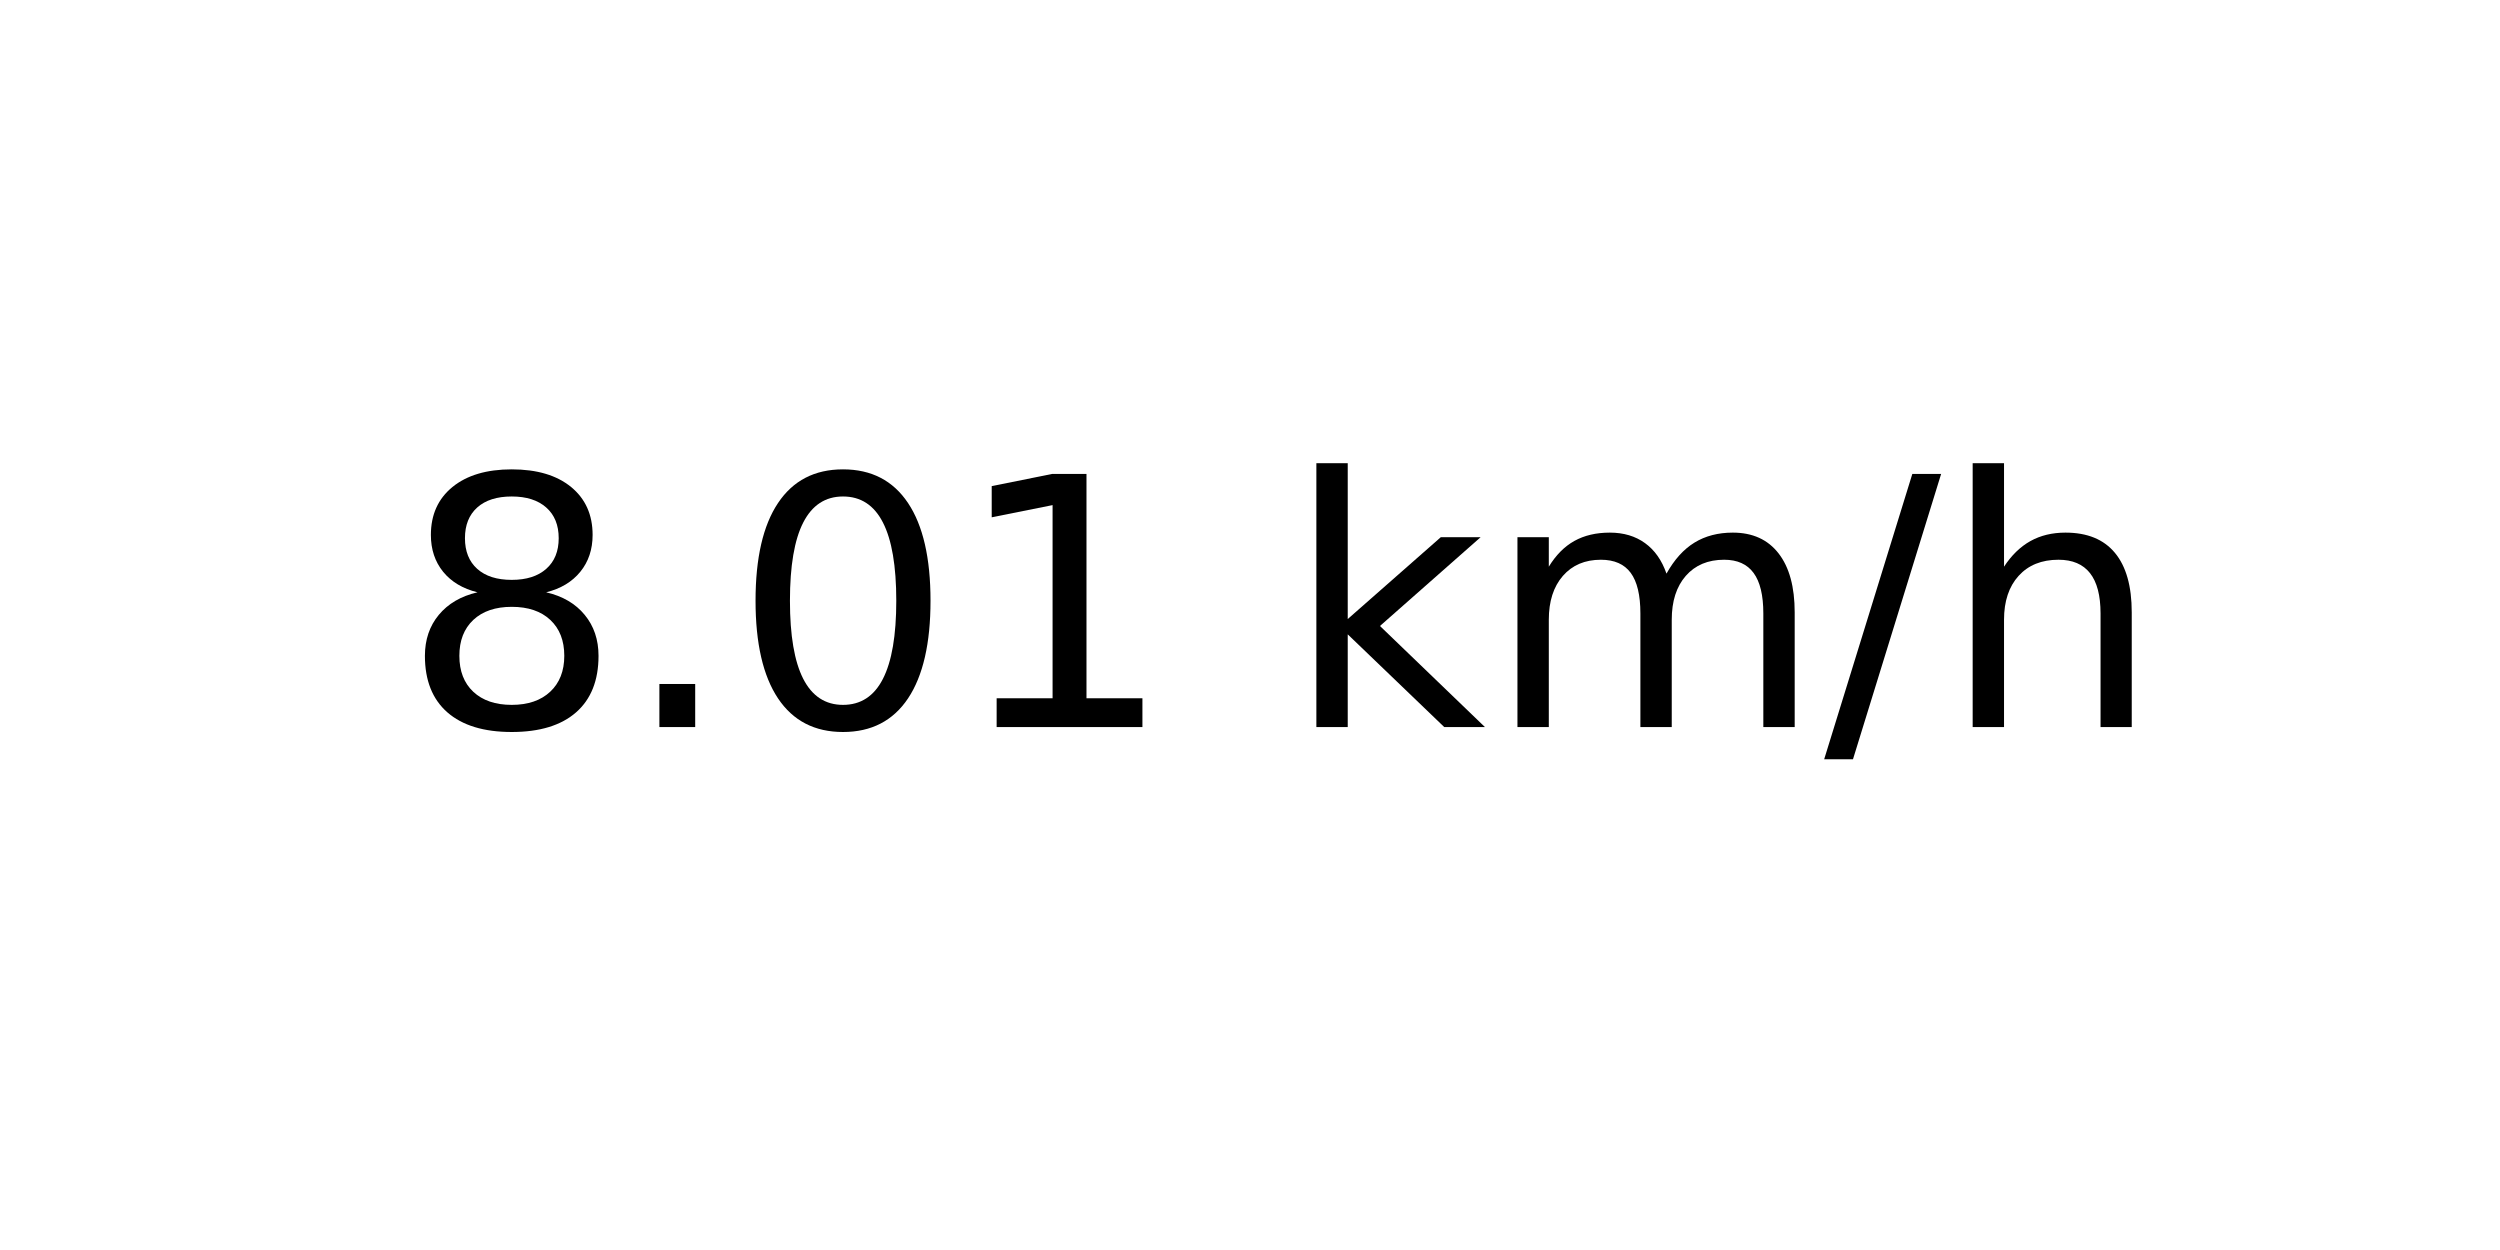
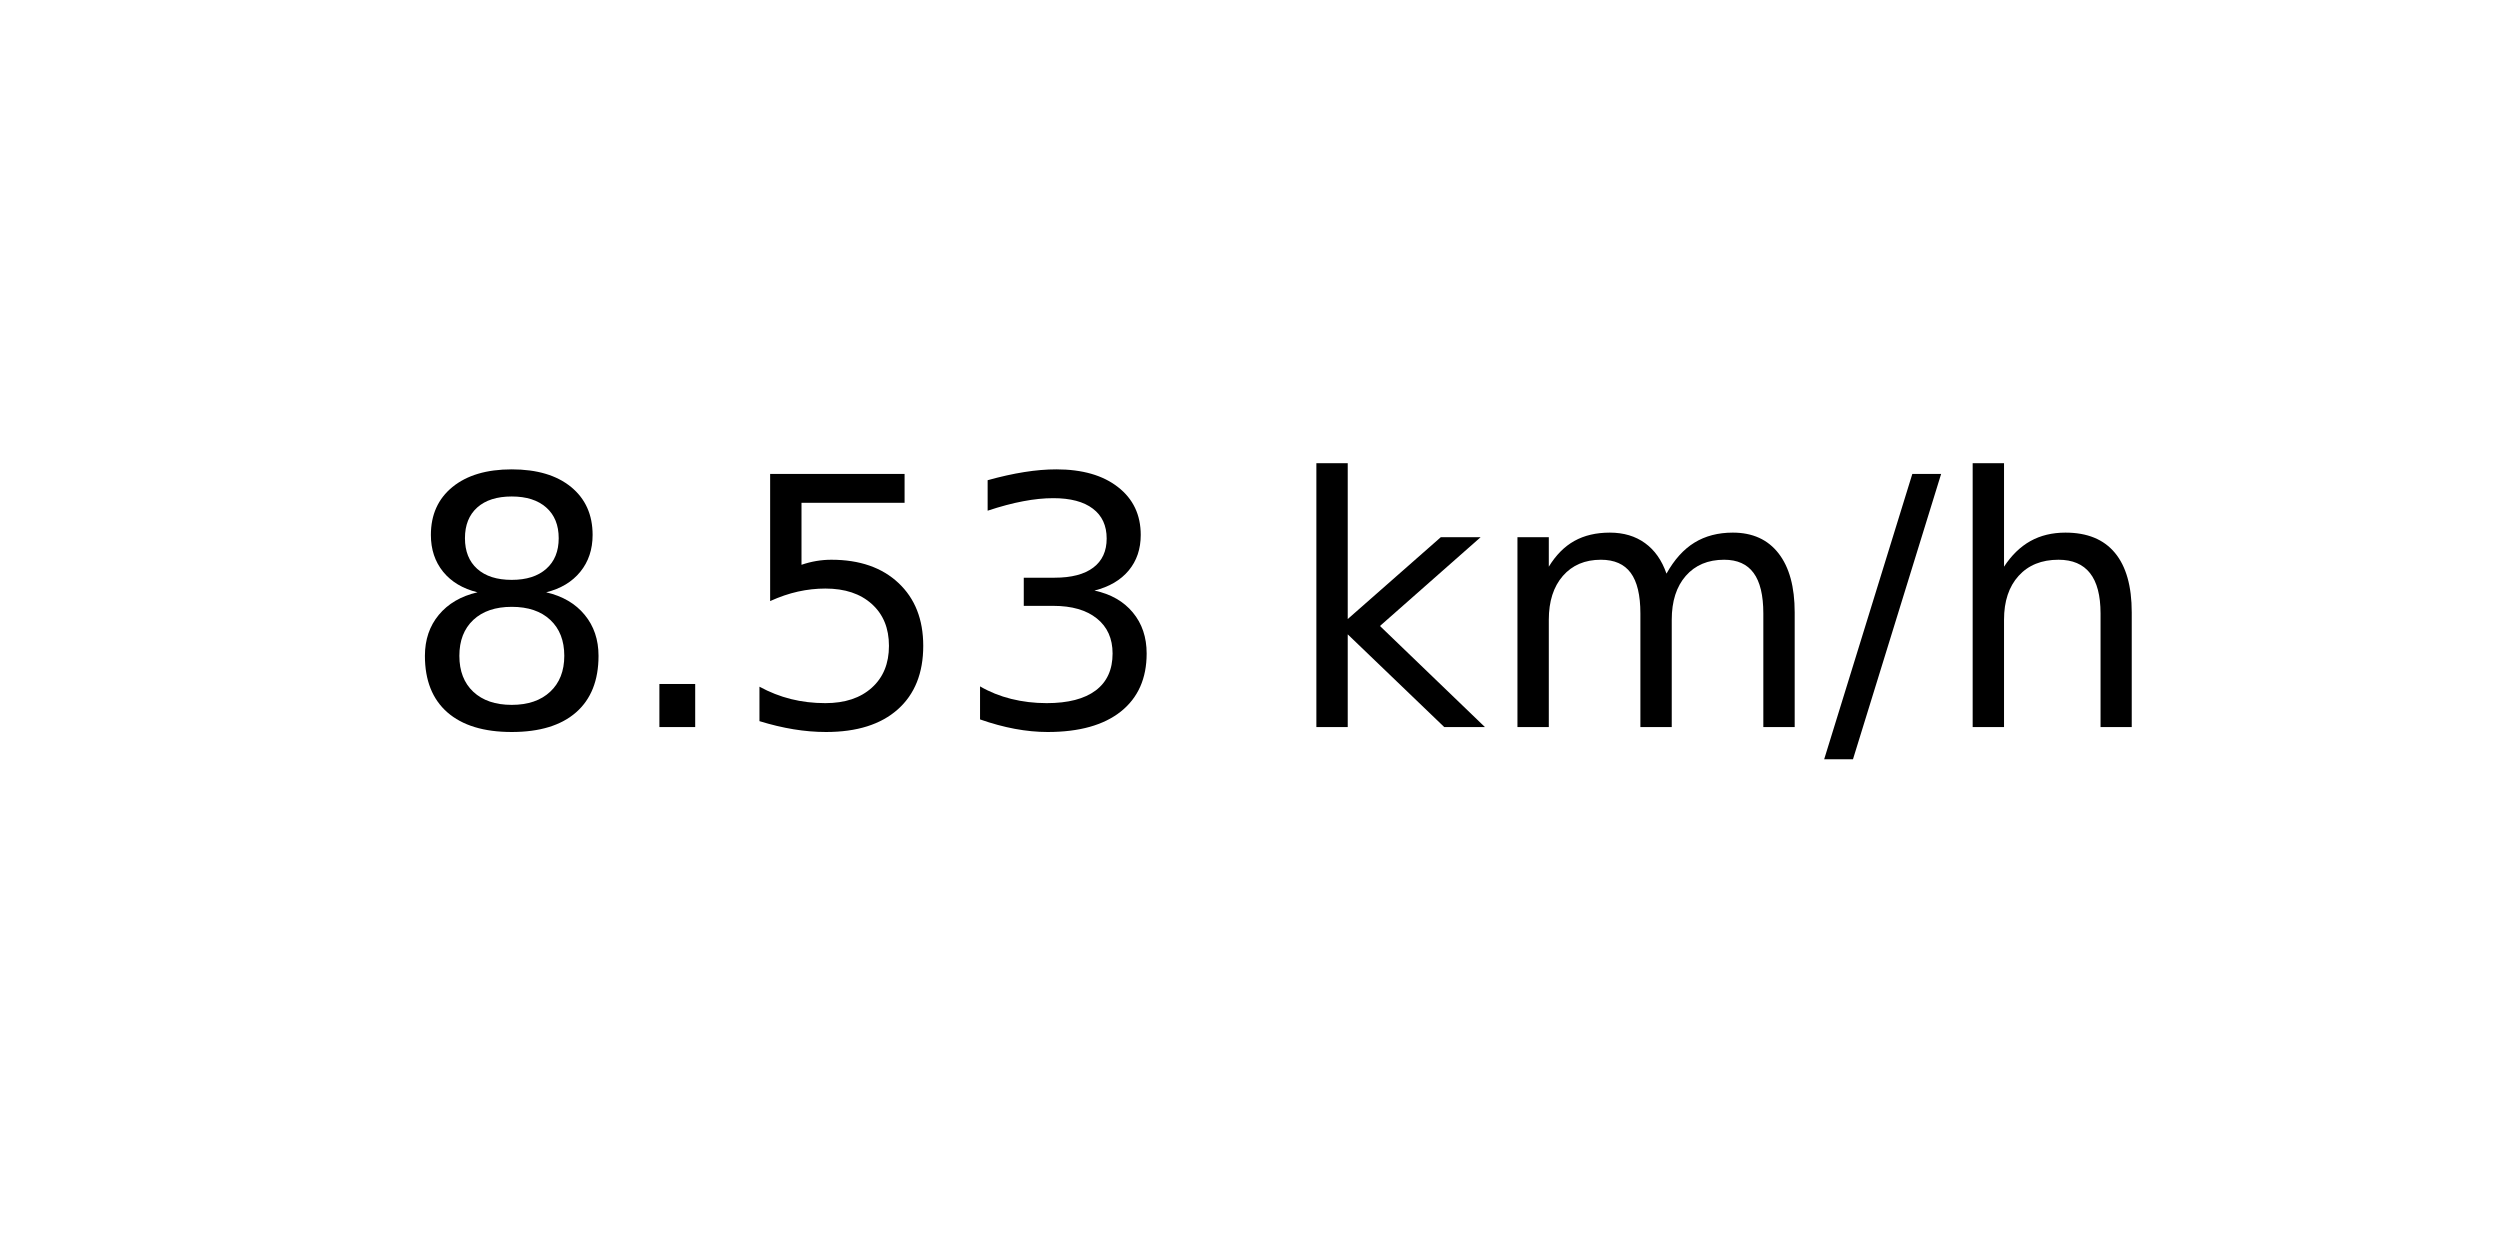
<svg xmlns="http://www.w3.org/2000/svg" xmlns:xlink="http://www.w3.org/1999/xlink" width="72pt" height="36pt" viewBox="0 0 72 36" version="1.1">
  <defs>
    <style type="text/css">*{stroke-linejoin: round; stroke-linecap: butt}</style>
  </defs>
  <g id="figure_1">
    <g id="axes_1">
      <g id="text_1">
        <g transform="translate(11.55937 20.93937) scale(0.1 -0.1)">
          <defs>
            <path id="DejaVuSans-38" d="M 2034 2216  Q 1584 2216 1326 1975  Q 1069 1734 1069 1313  Q 1069 891 1326 650  Q 1584 409 2034 409  Q 2484 409 2743 651  Q 3003 894 3003 1313  Q 3003 1734 2745 1975  Q 2488 2216 2034 2216  z M 1403 2484  Q 997 2584 770 2862  Q 544 3141 544 3541  Q 544 4100 942 4425  Q 1341 4750 2034 4750  Q 2731 4750 3128 4425  Q 3525 4100 3525 3541  Q 3525 3141 3298 2862  Q 3072 2584 2669 2484  Q 3125 2378 3379 2068  Q 3634 1759 3634 1313  Q 3634 634 3220 271  Q 2806 -91 2034 -91  Q 1263 -91 848 271  Q 434 634 434 1313  Q 434 1759 690 2068  Q 947 2378 1403 2484  z M 1172 3481  Q 1172 3119 1398 2916  Q 1625 2713 2034 2713  Q 2441 2713 2670 2916  Q 2900 3119 2900 3481  Q 2900 3844 2670 4047  Q 2441 4250 2034 4250  Q 1625 4250 1398 4047  Q 1172 3844 1172 3481  z " transform="scale(0.015625)" />
            <path id="DejaVuSans-2e" d="M 684 794  L 1344 794  L 1344 0  L 684 0  L 684 794  z " transform="scale(0.015625)" />
-             <path id="DejaVuSans-30" d="M 2034 4250  Q 1547 4250 1301 3770  Q 1056 3291 1056 2328  Q 1056 1369 1301 889  Q 1547 409 2034 409  Q 2525 409 2770 889  Q 3016 1369 3016 2328  Q 3016 3291 2770 3770  Q 2525 4250 2034 4250  z M 2034 4750  Q 2819 4750 3233 4129  Q 3647 3509 3647 2328  Q 3647 1150 3233 529  Q 2819 -91 2034 -91  Q 1250 -91 836 529  Q 422 1150 422 2328  Q 422 3509 836 4129  Q 1250 4750 2034 4750  z " transform="scale(0.015625)" />
-             <path id="DejaVuSans-31" d="M 794 531  L 1825 531  L 1825 4091  L 703 3866  L 703 4441  L 1819 4666  L 2450 4666  L 2450 531  L 3481 531  L 3481 0  L 794 0  L 794 531  z " transform="scale(0.015625)" />
+             <path id="DejaVuSans-35" d="M 691 4666  L 3169 4666  L 3169 4134  L 1269 4134  L 1269 2991  Q 1406 3038 1543 3061  Q 1681 3084 1819 3084  Q 2600 3084 3056 2656  Q 3513 2228 3513 1497  Q 3513 744 3044 326  Q 2575 -91 1722 -91  Q 1428 -91 1123 -41  Q 819 9 494 109  L 494 744  Q 775 591 1075 516  Q 1375 441 1709 441  Q 2250 441 2565 725  Q 2881 1009 2881 1497  Q 2881 1984 2565 2268  Q 2250 2553 1709 2553  Q 1456 2553 1204 2497  Q 953 2441 691 2322  L 691 4666  z " transform="scale(0.015625)" />
+             <path id="DejaVuSans-33" d="M 2597 2516  Q 3050 2419 3304 2112  Q 3559 1806 3559 1356  Q 3559 666 3084 287  Q 2609 -91 1734 -91  Q 1441 -91 1130 -33  Q 819 25 488 141  L 488 750  Q 750 597 1062 519  Q 1375 441 1716 441  Q 2309 441 2620 675  Q 2931 909 2931 1356  Q 2931 1769 2642 2001  Q 2353 2234 1838 2234  L 1294 2234  L 1294 2753  L 1863 2753  Q 2328 2753 2575 2939  Q 2822 3125 2822 3475  Q 2822 3834 2567 4026  Q 2313 4219 1838 4219  Q 1578 4219 1281 4162  Q 984 4106 628 3988  L 628 4550  Q 988 4650 1302 4700  Q 1616 4750 1894 4750  Q 2613 4750 3031 4423  Q 3450 4097 3450 3541  Q 3450 3153 3228 2886  Q 3006 2619 2597 2516  z " transform="scale(0.015625)" />
            <path id="DejaVuSans-20" transform="scale(0.015625)" />
            <path id="DejaVuSans-6b" d="M 581 4863  L 1159 4863  L 1159 1991  L 2875 3500  L 3609 3500  L 1753 1863  L 3688 0  L 2938 0  L 1159 1709  L 1159 0  L 581 0  L 581 4863  z " transform="scale(0.015625)" />
            <path id="DejaVuSans-6d" d="M 3328 2828  Q 3544 3216 3844 3400  Q 4144 3584 4550 3584  Q 5097 3584 5394 3201  Q 5691 2819 5691 2113  L 5691 0  L 5113 0  L 5113 2094  Q 5113 2597 4934 2840  Q 4756 3084 4391 3084  Q 3944 3084 3684 2787  Q 3425 2491 3425 1978  L 3425 0  L 2847 0  L 2847 2094  Q 2847 2600 2669 2842  Q 2491 3084 2119 3084  Q 1678 3084 1418 2786  Q 1159 2488 1159 1978  L 1159 0  L 581 0  L 581 3500  L 1159 3500  L 1159 2956  Q 1356 3278 1631 3431  Q 1906 3584 2284 3584  Q 2666 3584 2933 3390  Q 3200 3197 3328 2828  z " transform="scale(0.015625)" />
            <path id="DejaVuSans-2f" d="M 1625 4666  L 2156 4666  L 531 -594  L 0 -594  L 1625 4666  z " transform="scale(0.015625)" />
            <path id="DejaVuSans-68" d="M 3513 2113  L 3513 0  L 2938 0  L 2938 2094  Q 2938 2591 2744 2837  Q 2550 3084 2163 3084  Q 1697 3084 1428 2787  Q 1159 2491 1159 1978  L 1159 0  L 581 0  L 581 4863  L 1159 4863  L 1159 2956  Q 1366 3272 1645 3428  Q 1925 3584 2291 3584  Q 2894 3584 3203 3211  Q 3513 2838 3513 2113  z " transform="scale(0.015625)" />
          </defs>
          <use xlink:href="#DejaVuSans-38" />
          <use xlink:href="#DejaVuSans-2e" x="63.623" />
-           <use xlink:href="#DejaVuSans-30" x="95.41" />
-           <use xlink:href="#DejaVuSans-31" x="159.033" />
+           <use xlink:href="#DejaVuSans-35" x="95.41" />
+           <use xlink:href="#DejaVuSans-33" x="159.033" />
          <use xlink:href="#DejaVuSans-20" x="222.656" />
          <use xlink:href="#DejaVuSans-6b" x="254.443" />
          <use xlink:href="#DejaVuSans-6d" x="312.354" />
          <use xlink:href="#DejaVuSans-2f" x="409.766" />
          <use xlink:href="#DejaVuSans-68" x="443.457" />
        </g>
      </g>
    </g>
  </g>
</svg>
